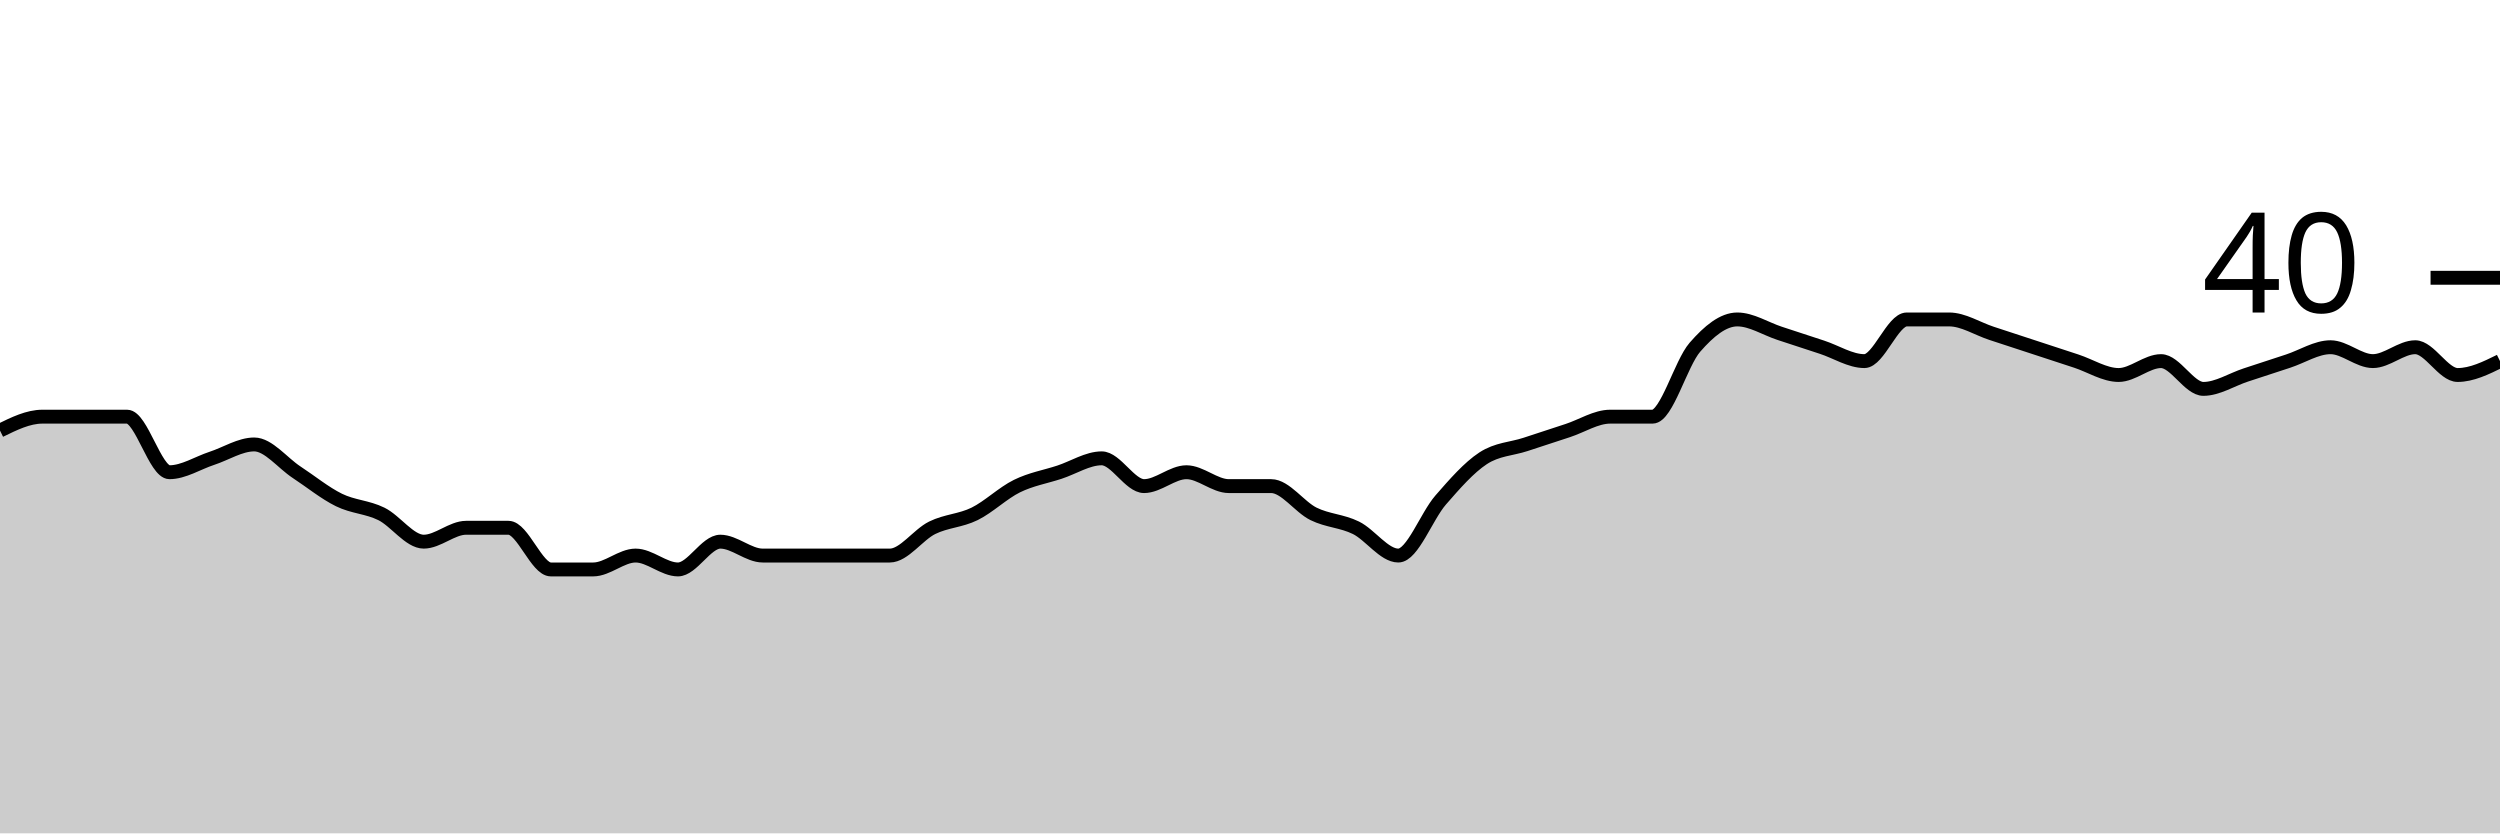
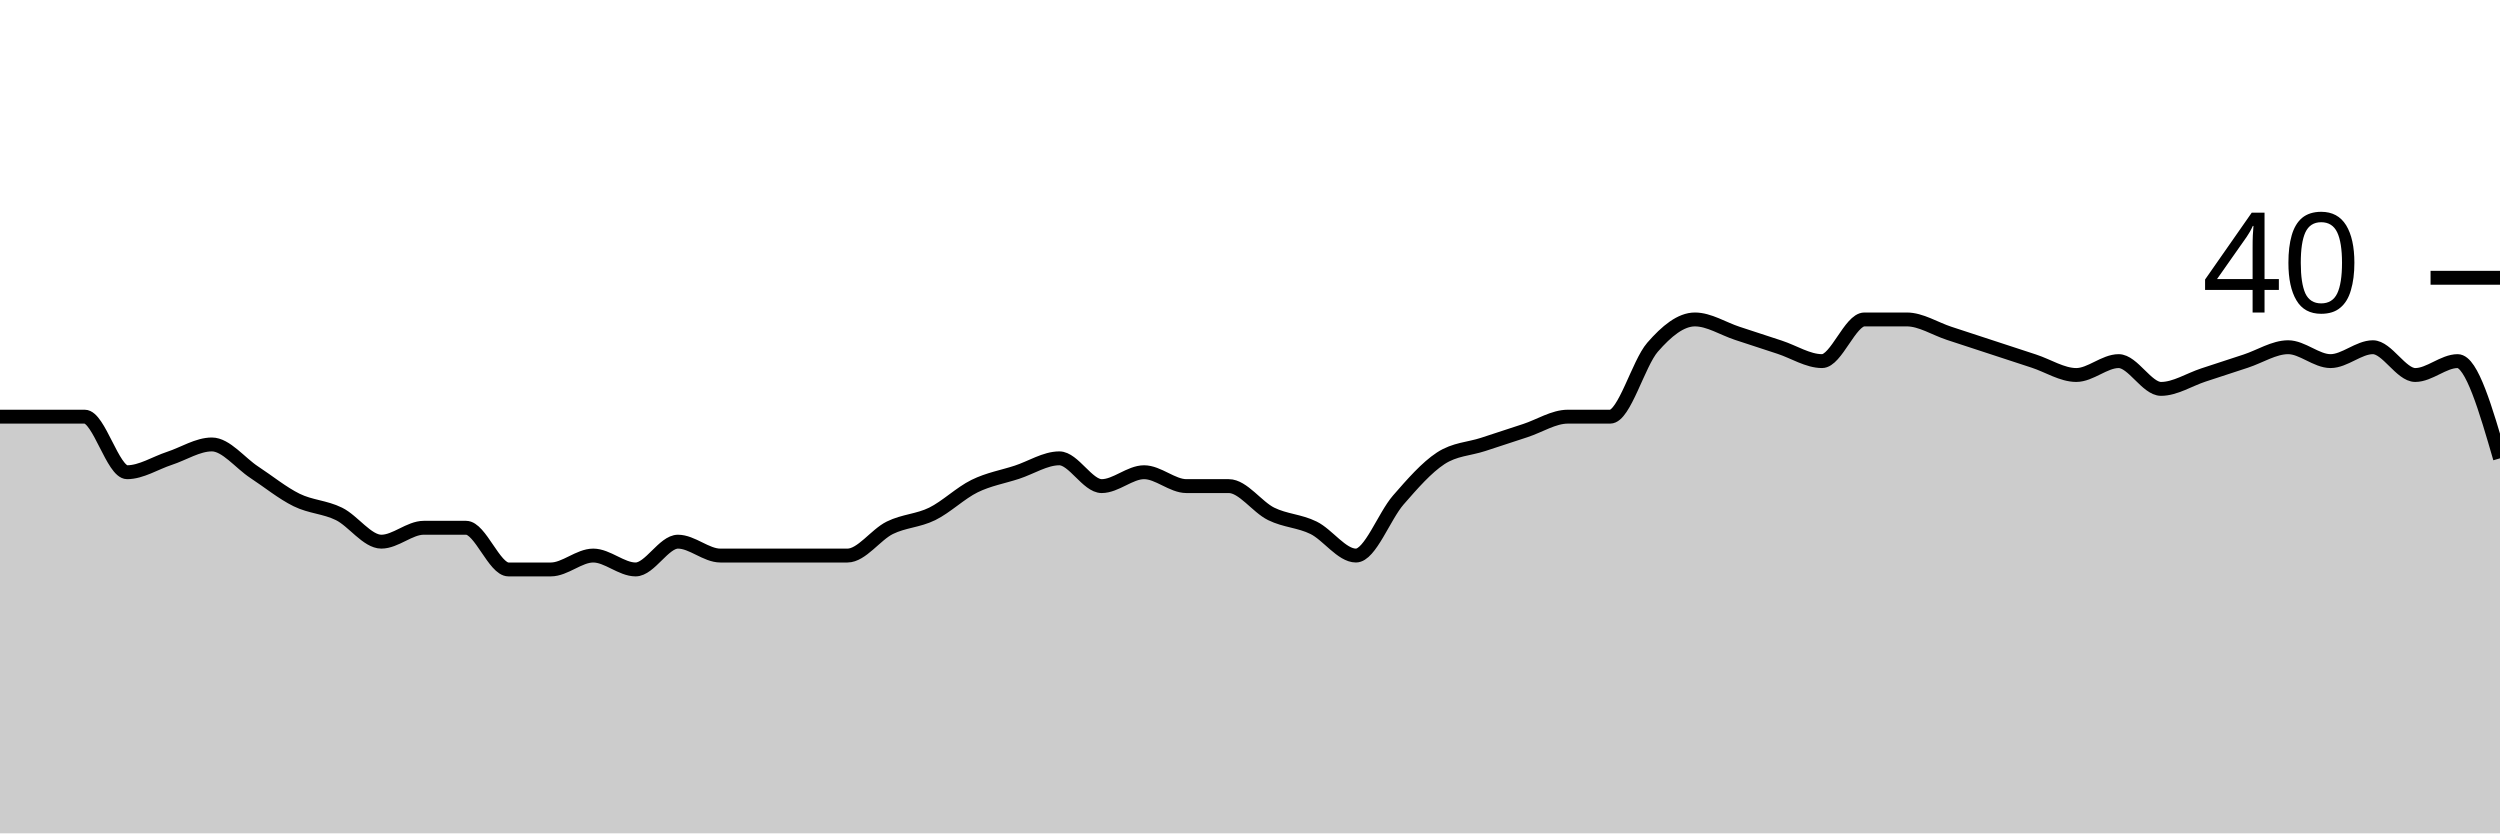
<svg xmlns="http://www.w3.org/2000/svg" viewBox="0 0 180 60">
  <g transform="translate(0,20)">
-     <path class="area" fill="rgba(0, 0, 0, 0.2)" d="M0,11C1.017,10.5,2.034,10,3.051,10C4.068,10,5.085,10,6.102,10C7.119,10,8.136,10,9.153,10C10.169,10,11.186,14,12.203,14C13.22,14,14.237,13.333,15.254,13C16.271,12.667,17.288,12,18.305,12C19.322,12,20.339,13.333,21.356,14C22.373,14.667,23.39,15.5,24.407,16C25.424,16.5,26.441,16.5,27.458,17C28.475,17.5,29.492,19,30.508,19C31.525,19,32.542,18,33.559,18C34.576,18,35.593,18,36.61,18C37.627,18,38.644,21,39.661,21C40.678,21,41.695,21,42.712,21C43.729,21,44.746,20,45.763,20C46.78,20,47.797,21,48.814,21C49.831,21,50.847,19,51.864,19C52.881,19,53.898,20,54.915,20C55.932,20,56.949,20,57.966,20C58.983,20,60,20,61.017,20C62.034,20,63.051,20,64.068,20C65.085,20,66.102,18.5,67.119,18C68.136,17.5,69.153,17.5,70.169,17C71.186,16.5,72.203,15.5,73.22,15C74.237,14.5,75.254,14.333,76.271,14C77.288,13.667,78.305,13,79.322,13C80.339,13,81.356,15,82.373,15C83.39,15,84.407,14,85.424,14C86.441,14,87.458,15,88.475,15C89.492,15,90.508,15,91.525,15C92.542,15,93.559,16.5,94.576,17C95.593,17.5,96.61,17.5,97.627,18C98.644,18.5,99.661,20,100.678,20C101.695,20,102.712,17.167,103.729,16C104.746,14.833,105.763,13.667,106.78,13C107.797,12.333,108.814,12.333,109.831,12C110.847,11.667,111.864,11.333,112.881,11C113.898,10.667,114.915,10,115.932,10C116.949,10,117.966,10,118.983,10C120,10,121.017,6.167,122.034,5C123.051,3.833,124.068,3,125.085,3C126.102,3,127.119,3.667,128.136,4C129.153,4.333,130.169,4.667,131.186,5C132.203,5.333,133.22,6,134.237,6C135.254,6,136.271,3,137.288,3C138.305,3,139.322,3,140.339,3C141.356,3,142.373,3.667,143.39,4C144.407,4.333,145.424,4.667,146.441,5C147.458,5.333,148.475,5.667,149.492,6C150.508,6.333,151.525,7,152.542,7C153.559,7,154.576,6,155.593,6C156.61,6,157.627,8,158.644,8C159.661,8,160.678,7.333,161.695,7C162.712,6.667,163.729,6.333,164.746,6C165.763,5.667,166.78,5,167.797,5C168.814,5,169.831,6,170.847,6C171.864,6,172.881,5,173.898,5C174.915,5,175.932,7,176.949,7C177.966,7,178.983,6.5,180,6L180,40C178.983,40,177.966,40,176.949,40C175.932,40,174.915,40,173.898,40C172.881,40,171.864,40,170.847,40C169.831,40,168.814,40,167.797,40C166.78,40,165.763,40,164.746,40C163.729,40,162.712,40,161.695,40C160.678,40,159.661,40,158.644,40C157.627,40,156.61,40,155.593,40C154.576,40,153.559,40,152.542,40C151.525,40,150.508,40,149.492,40C148.475,40,147.458,40,146.441,40C145.424,40,144.407,40,143.39,40C142.373,40,141.356,40,140.339,40C139.322,40,138.305,40,137.288,40C136.271,40,135.254,40,134.237,40C133.22,40,132.203,40,131.186,40C130.169,40,129.153,40,128.136,40C127.119,40,126.102,40,125.085,40C124.068,40,123.051,40,122.034,40C121.017,40,120,40,118.983,40C117.966,40,116.949,40,115.932,40C114.915,40,113.898,40,112.881,40C111.864,40,110.847,40,109.831,40C108.814,40,107.797,40,106.78,40C105.763,40,104.746,40,103.729,40C102.712,40,101.695,40,100.678,40C99.661,40,98.644,40,97.627,40C96.61,40,95.593,40,94.576,40C93.559,40,92.542,40,91.525,40C90.508,40,89.492,40,88.475,40C87.458,40,86.441,40,85.424,40C84.407,40,83.39,40,82.373,40C81.356,40,80.339,40,79.322,40C78.305,40,77.288,40,76.271,40C75.254,40,74.237,40,73.22,40C72.203,40,71.186,40,70.169,40C69.153,40,68.136,40,67.119,40C66.102,40,65.085,40,64.068,40C63.051,40,62.034,40,61.017,40C60,40,58.983,40,57.966,40C56.949,40,55.932,40,54.915,40C53.898,40,52.881,40,51.864,40C50.847,40,49.831,40,48.814,40C47.797,40,46.78,40,45.763,40C44.746,40,43.729,40,42.712,40C41.695,40,40.678,40,39.661,40C38.644,40,37.627,40,36.61,40C35.593,40,34.576,40,33.559,40C32.542,40,31.525,40,30.508,40C29.492,40,28.475,40,27.458,40C26.441,40,25.424,40,24.407,40C23.39,40,22.373,40,21.356,40C20.339,40,19.322,40,18.305,40C17.288,40,16.271,40,15.254,40C14.237,40,13.22,40,12.203,40C11.186,40,10.169,40,9.153,40C8.136,40,7.119,40,6.102,40C5.085,40,4.068,40,3.051,40C2.034,40,1.017,40,0,40Z" />
-     <path class="line" stroke="black" fill="none" d="M0,11C1.017,10.5,2.034,10,3.051,10C4.068,10,5.085,10,6.102,10C7.119,10,8.136,10,9.153,10C10.169,10,11.186,14,12.203,14C13.22,14,14.237,13.333,15.254,13C16.271,12.667,17.288,12,18.305,12C19.322,12,20.339,13.333,21.356,14C22.373,14.667,23.39,15.5,24.407,16C25.424,16.5,26.441,16.5,27.458,17C28.475,17.5,29.492,19,30.508,19C31.525,19,32.542,18,33.559,18C34.576,18,35.593,18,36.61,18C37.627,18,38.644,21,39.661,21C40.678,21,41.695,21,42.712,21C43.729,21,44.746,20,45.763,20C46.78,20,47.797,21,48.814,21C49.831,21,50.847,19,51.864,19C52.881,19,53.898,20,54.915,20C55.932,20,56.949,20,57.966,20C58.983,20,60,20,61.017,20C62.034,20,63.051,20,64.068,20C65.085,20,66.102,18.5,67.119,18C68.136,17.5,69.153,17.5,70.169,17C71.186,16.5,72.203,15.5,73.22,15C74.237,14.5,75.254,14.333,76.271,14C77.288,13.667,78.305,13,79.322,13C80.339,13,81.356,15,82.373,15C83.39,15,84.407,14,85.424,14C86.441,14,87.458,15,88.475,15C89.492,15,90.508,15,91.525,15C92.542,15,93.559,16.5,94.576,17C95.593,17.5,96.61,17.5,97.627,18C98.644,18.5,99.661,20,100.678,20C101.695,20,102.712,17.167,103.729,16C104.746,14.833,105.763,13.667,106.78,13C107.797,12.333,108.814,12.333,109.831,12C110.847,11.667,111.864,11.333,112.881,11C113.898,10.667,114.915,10,115.932,10C116.949,10,117.966,10,118.983,10C120,10,121.017,6.167,122.034,5C123.051,3.833,124.068,3,125.085,3C126.102,3,127.119,3.667,128.136,4C129.153,4.333,130.169,4.667,131.186,5C132.203,5.333,133.22,6,134.237,6C135.254,6,136.271,3,137.288,3C138.305,3,139.322,3,140.339,3C141.356,3,142.373,3.667,143.39,4C144.407,4.333,145.424,4.667,146.441,5C147.458,5.333,148.475,5.667,149.492,6C150.508,6.333,151.525,7,152.542,7C153.559,7,154.576,6,155.593,6C156.61,6,157.627,8,158.644,8C159.661,8,160.678,7.333,161.695,7C162.712,6.667,163.729,6.333,164.746,6C165.763,5.667,166.78,5,167.797,5C168.814,5,169.831,6,170.847,6C171.864,6,172.881,5,173.898,5C174.915,5,175.932,7,176.949,7C177.966,7,178.983,6.5,180,6" />
+     <path class="area" fill="rgba(0, 0, 0, 0.2)" d="M0,10C1.017,10,2.034,10,3.051,10C4.068,10,5.085,10,6.102,10C7.119,10,8.136,14,9.153,14C10.169,14,11.186,13.333,12.203,13C13.22,12.667,14.237,12,15.254,12C16.271,12,17.288,13.333,18.305,14C19.322,14.667,20.339,15.5,21.356,16C22.373,16.5,23.39,16.5,24.407,17C25.424,17.5,26.441,19,27.458,19C28.475,19,29.492,18,30.508,18C31.525,18,32.542,18,33.559,18C34.576,18,35.593,21,36.61,21C37.627,21,38.644,21,39.661,21C40.678,21,41.695,20,42.712,20C43.729,20,44.746,21,45.763,21C46.78,21,47.797,19,48.814,19C49.831,19,50.847,20,51.864,20C52.881,20,53.898,20,54.915,20C55.932,20,56.949,20,57.966,20C58.983,20,60,20,61.017,20C62.034,20,63.051,18.5,64.068,18C65.085,17.5,66.102,17.5,67.119,17C68.136,16.5,69.153,15.5,70.169,15C71.186,14.5,72.203,14.333,73.22,14C74.237,13.667,75.254,13,76.271,13C77.288,13,78.305,15,79.322,15C80.339,15,81.356,14,82.373,14C83.39,14,84.407,15,85.424,15C86.441,15,87.458,15,88.475,15C89.492,15,90.508,16.5,91.525,17C92.542,17.5,93.559,17.5,94.576,18C95.593,18.5,96.61,20,97.627,20C98.644,20,99.661,17.167,100.678,16C101.695,14.833,102.712,13.667,103.729,13C104.746,12.333,105.763,12.333,106.78,12C107.797,11.667,108.814,11.333,109.831,11C110.847,10.667,111.864,10,112.881,10C113.898,10,114.915,10,115.932,10C116.949,10,117.966,6.167,118.983,5C120,3.833,121.017,3,122.034,3C123.051,3,124.068,3.667,125.085,4C126.102,4.333,127.119,4.667,128.136,5C129.153,5.333,130.169,6,131.186,6C132.203,6,133.22,3,134.237,3C135.254,3,136.271,3,137.288,3C138.305,3,139.322,3.667,140.339,4C141.356,4.333,142.373,4.667,143.39,5C144.407,5.333,145.424,5.667,146.441,6C147.458,6.333,148.475,7,149.492,7C150.508,7,151.525,6,152.542,6C153.559,6,154.576,8,155.593,8C156.61,8,157.627,7.333,158.644,7C159.661,6.667,160.678,6.333,161.695,6C162.712,5.667,163.729,5,164.746,5C165.763,5,166.78,6,167.797,6C168.814,6,169.831,5,170.847,5C171.864,5,172.881,7,173.898,7C174.915,7,175.932,6,176.949,6C177.966,6,178.983,9.5,180,13L180,40C178.983,40,177.966,40,176.949,40C175.932,40,174.915,40,173.898,40C172.881,40,171.864,40,170.847,40C169.831,40,168.814,40,167.797,40C166.78,40,165.763,40,164.746,40C163.729,40,162.712,40,161.695,40C160.678,40,159.661,40,158.644,40C157.627,40,156.61,40,155.593,40C154.576,40,153.559,40,152.542,40C151.525,40,150.508,40,149.492,40C148.475,40,147.458,40,146.441,40C145.424,40,144.407,40,143.39,40C142.373,40,141.356,40,140.339,40C139.322,40,138.305,40,137.288,40C136.271,40,135.254,40,134.237,40C133.22,40,132.203,40,131.186,40C130.169,40,129.153,40,128.136,40C127.119,40,126.102,40,125.085,40C124.068,40,123.051,40,122.034,40C121.017,40,120,40,118.983,40C117.966,40,116.949,40,115.932,40C114.915,40,113.898,40,112.881,40C111.864,40,110.847,40,109.831,40C108.814,40,107.797,40,106.78,40C105.763,40,104.746,40,103.729,40C102.712,40,101.695,40,100.678,40C99.661,40,98.644,40,97.627,40C96.61,40,95.593,40,94.576,40C93.559,40,92.542,40,91.525,40C90.508,40,89.492,40,88.475,40C87.458,40,86.441,40,85.424,40C84.407,40,83.39,40,82.373,40C81.356,40,80.339,40,79.322,40C78.305,40,77.288,40,76.271,40C75.254,40,74.237,40,73.22,40C72.203,40,71.186,40,70.169,40C69.153,40,68.136,40,67.119,40C66.102,40,65.085,40,64.068,40C63.051,40,62.034,40,61.017,40C60,40,58.983,40,57.966,40C56.949,40,55.932,40,54.915,40C53.898,40,52.881,40,51.864,40C50.847,40,49.831,40,48.814,40C47.797,40,46.78,40,45.763,40C44.746,40,43.729,40,42.712,40C41.695,40,40.678,40,39.661,40C38.644,40,37.627,40,36.61,40C35.593,40,34.576,40,33.559,40C32.542,40,31.525,40,30.508,40C29.492,40,28.475,40,27.458,40C26.441,40,25.424,40,24.407,40C23.39,40,22.373,40,21.356,40C20.339,40,19.322,40,18.305,40C17.288,40,16.271,40,15.254,40C14.237,40,13.22,40,12.203,40C11.186,40,10.169,40,9.153,40C8.136,40,7.119,40,6.102,40C5.085,40,4.068,40,3.051,40C2.034,40,1.017,40,0,40Z" />
+     <path class="line" stroke="black" fill="none" d="M0,10C1.017,10,2.034,10,3.051,10C4.068,10,5.085,10,6.102,10C7.119,10,8.136,14,9.153,14C10.169,14,11.186,13.333,12.203,13C13.22,12.667,14.237,12,15.254,12C16.271,12,17.288,13.333,18.305,14C19.322,14.667,20.339,15.5,21.356,16C22.373,16.5,23.39,16.5,24.407,17C25.424,17.5,26.441,19,27.458,19C28.475,19,29.492,18,30.508,18C31.525,18,32.542,18,33.559,18C34.576,18,35.593,21,36.61,21C37.627,21,38.644,21,39.661,21C40.678,21,41.695,20,42.712,20C43.729,20,44.746,21,45.763,21C46.78,21,47.797,19,48.814,19C49.831,19,50.847,20,51.864,20C52.881,20,53.898,20,54.915,20C55.932,20,56.949,20,57.966,20C58.983,20,60,20,61.017,20C62.034,20,63.051,18.5,64.068,18C65.085,17.5,66.102,17.5,67.119,17C68.136,16.5,69.153,15.5,70.169,15C71.186,14.5,72.203,14.333,73.22,14C74.237,13.667,75.254,13,76.271,13C77.288,13,78.305,15,79.322,15C80.339,15,81.356,14,82.373,14C83.39,14,84.407,15,85.424,15C86.441,15,87.458,15,88.475,15C89.492,15,90.508,16.5,91.525,17C92.542,17.5,93.559,17.5,94.576,18C95.593,18.5,96.61,20,97.627,20C98.644,20,99.661,17.167,100.678,16C101.695,14.833,102.712,13.667,103.729,13C104.746,12.333,105.763,12.333,106.78,12C107.797,11.667,108.814,11.333,109.831,11C110.847,10.667,111.864,10,112.881,10C113.898,10,114.915,10,115.932,10C116.949,10,117.966,6.167,118.983,5C120,3.833,121.017,3,122.034,3C123.051,3,124.068,3.667,125.085,4C126.102,4.333,127.119,4.667,128.136,5C129.153,5.333,130.169,6,131.186,6C132.203,6,133.22,3,134.237,3C135.254,3,136.271,3,137.288,3C138.305,3,139.322,3.667,140.339,4C141.356,4.333,142.373,4.667,143.39,5C144.407,5.333,145.424,5.667,146.441,6C147.458,6.333,148.475,7,149.492,7C150.508,7,151.525,6,152.542,6C153.559,6,154.576,8,155.593,8C156.61,8,157.627,7.333,158.644,7C159.661,6.667,160.678,6.333,161.695,6C162.712,5.667,163.729,5,164.746,5C165.763,5,166.78,6,167.797,6C168.814,6,169.831,5,170.847,5C171.864,5,172.881,7,173.898,7C174.915,7,175.932,6,176.949,6C177.966,6,178.983,9.5,180,13" />
    <path class="axis-ceiling" stroke-width="1" stroke="black" fill="none" d="M175,0L180,0" />
    <text class="axis-ceiling-label" font-family="sans-serif" text-anchor="end" font-size="10px" x="170" y="2.5">40</text>
  </g>
</svg>
